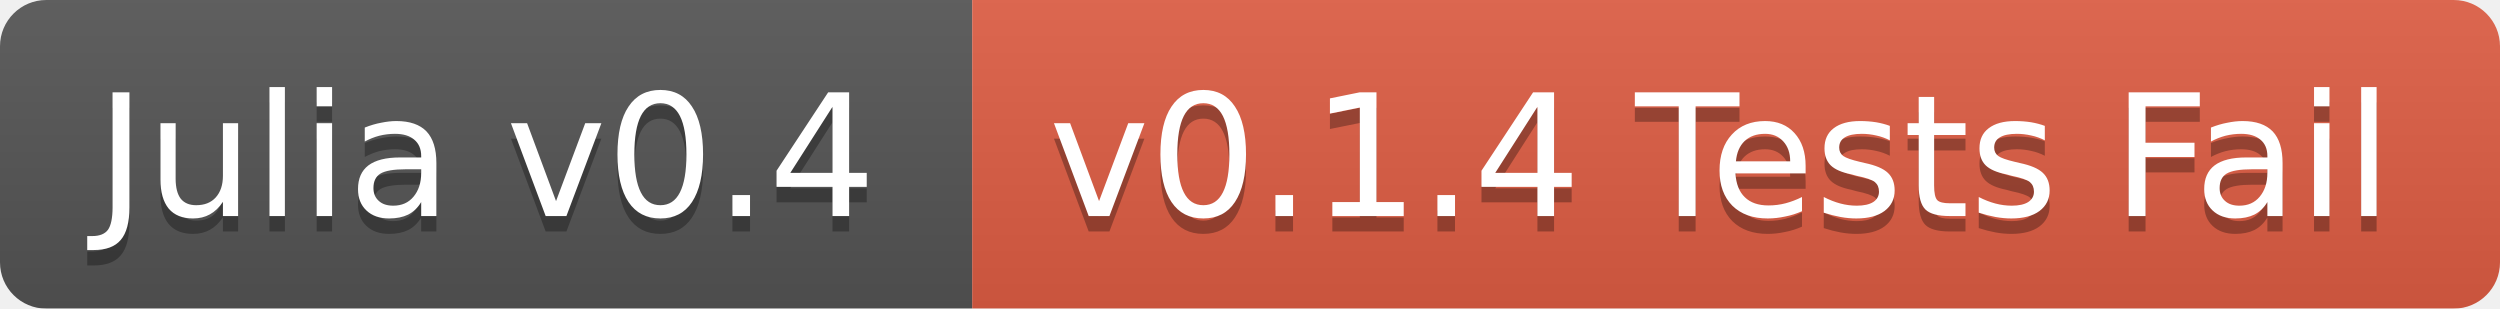
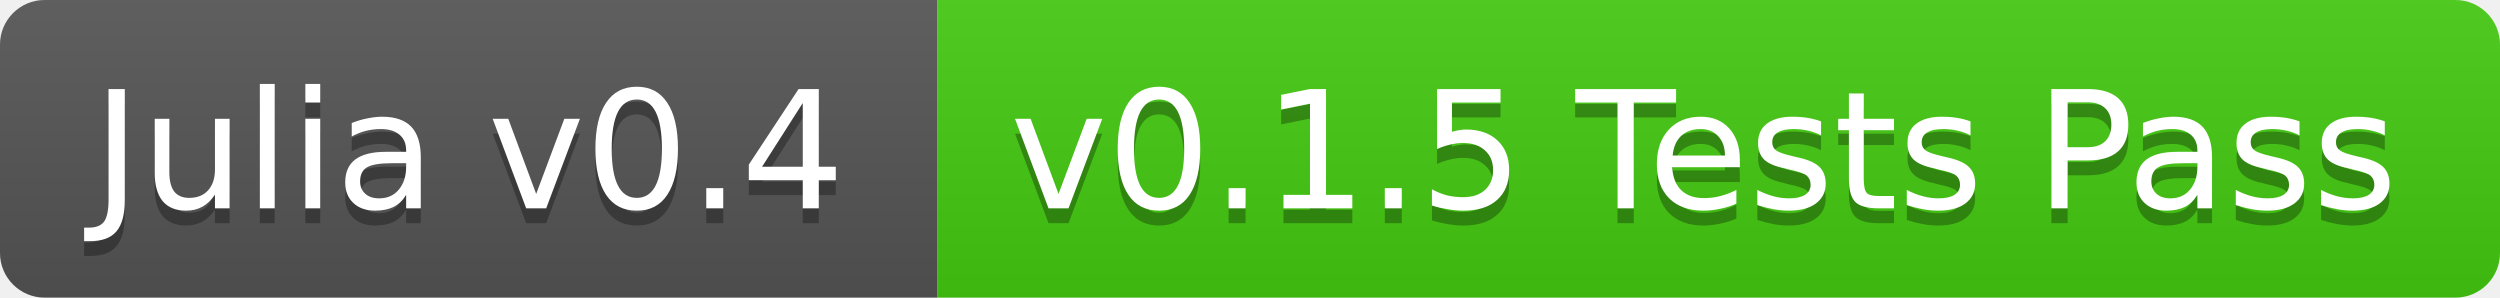
- <svg xmlns="http://www.w3.org/2000/svg" width="162" height="20">
+ <svg xmlns="http://www.w3.org/2000/svg" width="168" height="20">
  <linearGradient id="b" x2="0" y2="100%">
    <stop offset="0" stop-color="#bbb" stop-opacity=".1" />
    <stop offset="1" stop-opacity=".1" />
  </linearGradient>
-   <mask id="a">
-     <rect width="162" height="20" rx="3" fill="#fff" />
-   </mask>
-   <g mask="url(#a)">
+   <clipPath id="a">
+     <rect width="168" height="20" rx="3" fill="#fff" />
+   </clipPath>
+   <g clip-path="url(#a)">
    <path fill="#555" d="M0 0h63v20H0z" />
-     <path fill="#e05d44" d="M63 0h99v20H63z" />
-     <path fill="url(#b)" d="M0 0h162v20H0z" />
+     <path fill="#4c1" d="M63 0h105v20H63z" />
+     <path fill="url(#b)" d="M0 0h168v20H0z" />
  </g>
  <g fill="#fff" text-anchor="middle" font-family="DejaVu Sans,Verdana,Geneva,sans-serif" font-size="11">
    <text x="31.5" y="15" fill="#010101" fill-opacity=".3">Julia v0.4</text>
    <text x="31.5" y="14">Julia v0.4</text>
-     <text x="111.5" y="15" fill="#010101" fill-opacity=".3">v0.1.4 Tests Fail</text>
-     <text x="111.5" y="14">v0.1.4 Tests Fail</text>
+     <text x="114.5" y="15" fill="#010101" fill-opacity=".3">v0.1.5 Tests Pass</text>
+     <text x="114.5" y="14">v0.1.5 Tests Pass</text>
  </g>
</svg>
